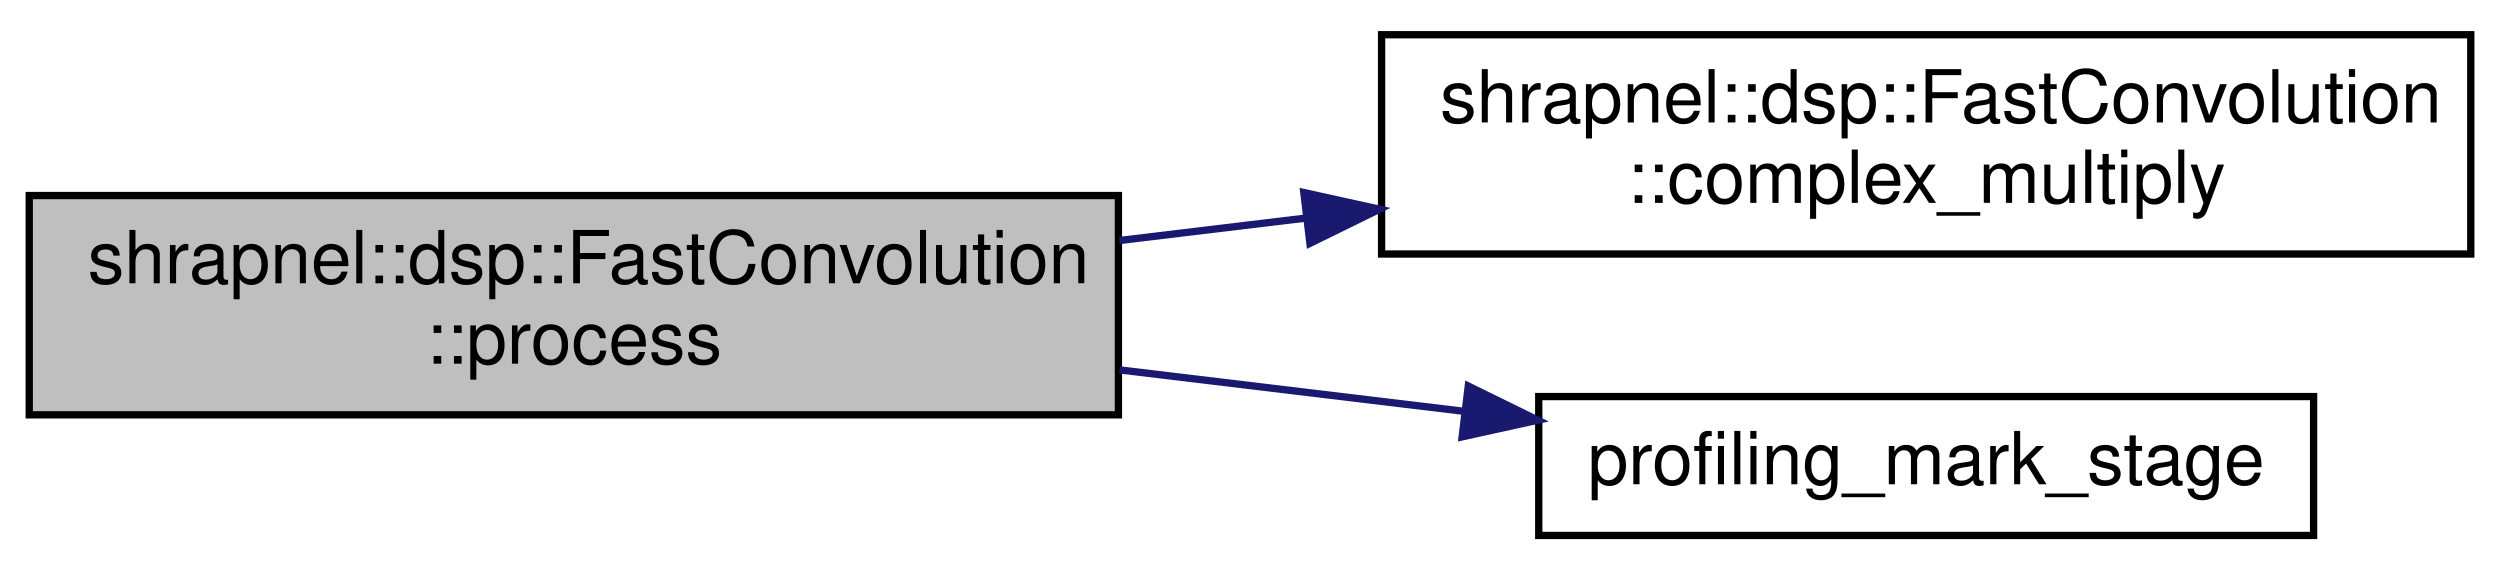
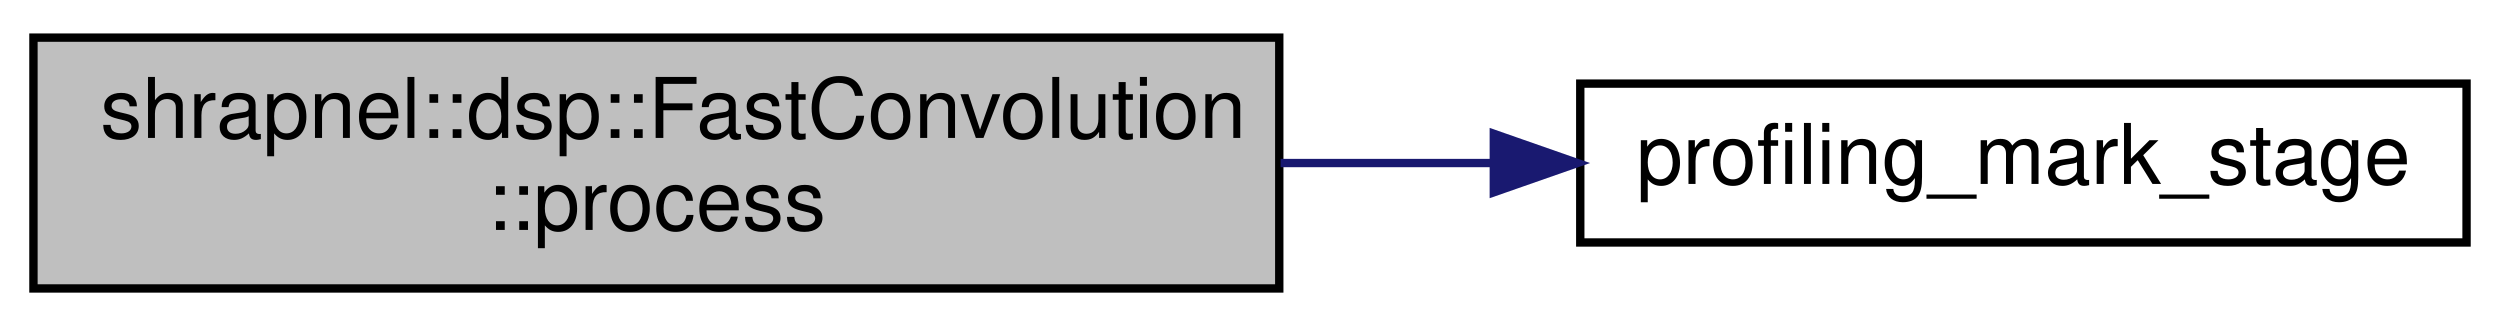
- <svg xmlns="http://www.w3.org/2000/svg" xmlns:xlink="http://www.w3.org/1999/xlink" width="342pt" height="78pt" viewBox="0.00 0.00 342.00 77.50">
-   <g id="graph0" class="graph" transform="scale(1 1) rotate(0) translate(4 73.5)">
+ <svg xmlns="http://www.w3.org/2000/svg" xmlns:xlink="http://www.w3.org/1999/xlink" width="299pt" height="39pt" viewBox="0.00 0.00 299.00 39.00">
+   <g id="graph0" class="graph" transform="scale(1 1) rotate(0) translate(4 35)">
    <g id="node1" class="node">
      <g id="a_node1">
        <a xlink:title="Process samples.">
-           <polygon fill="#bfbfbf" stroke="black" points="0,-17 0,-47 149,-47 149,-17 0,-17" />
-           <text text-anchor="start" x="8" y="-35" font-family="Helvetica,sans-Serif" font-size="10.00">shrapnel::dsp::FastConvolution</text>
-           <text text-anchor="middle" x="74.5" y="-24" font-family="Helvetica,sans-Serif" font-size="10.00">::process</text>
+           <polygon fill="#bfbfbf" stroke="black" points="0,-0.5 0,-30.5 149,-30.5 149,-0.5 0,-0.5" />
+           <text text-anchor="start" x="8" y="-18.5" font-family="Helvetica,sans-Serif" font-size="10.00">shrapnel::dsp::FastConvolution</text>
+           <text text-anchor="middle" x="74.5" y="-7.5" font-family="Helvetica,sans-Serif" font-size="10.00">::process</text>
        </a>
      </g>
    </g>
    <g id="node2" class="node">
      <g id="a_node2">
-         <a xlink:href="classshrapnel_1_1dsp_1_1FastConvolution.html#af1edb28634e2a86d0223e4bf56234650" target="_top" xlink:title=" ">
-           <polygon fill="none" stroke="black" points="185,-39 185,-69 334,-69 334,-39 185,-39" />
-           <text text-anchor="start" x="193" y="-57" font-family="Helvetica,sans-Serif" font-size="10.00">shrapnel::dsp::FastConvolution</text>
-           <text text-anchor="middle" x="259.5" y="-46" font-family="Helvetica,sans-Serif" font-size="10.00">::complex_multiply</text>
+         <a xlink:href="desktop_2profiling_8c.html#a28c8072350ec5a481c4de96a942e606f" target="_top" xlink:title=" ">
+           <polygon fill="none" stroke="black" points="185,-6 185,-25 291,-25 291,-6 185,-6" />
+           <text text-anchor="middle" x="238" y="-13" font-family="Helvetica,sans-Serif" font-size="10.00">profiling_mark_stage</text>
        </a>
      </g>
    </g>
    <g id="edge1" class="edge">
-       <path fill="none" stroke="midnightblue" d="M149.14,-40.85C157.57,-41.87 166.2,-42.9 174.74,-43.93" />
-       <polygon fill="midnightblue" stroke="midnightblue" points="174.36,-47.41 184.71,-45.13 175.2,-40.46 174.36,-47.41" />
-     </g>
-     <g id="node3" class="node">
-       <g id="a_node3">
-         <a xlink:href="desktop_2profiling_8c.html#a28c8072350ec5a481c4de96a942e606f" target="_top" xlink:title=" ">
-           <polygon fill="none" stroke="black" points="206.5,-0.5 206.5,-19.5 312.5,-19.5 312.5,-0.5 206.5,-0.5" />
-           <text text-anchor="middle" x="259.5" y="-7.5" font-family="Helvetica,sans-Serif" font-size="10.00">profiling_mark_stage</text>
-         </a>
-       </g>
-     </g>
-     <g id="edge2" class="edge">
-       <path fill="none" stroke="midnightblue" d="M149.14,-23.15C164.72,-21.27 181.01,-19.32 196.12,-17.5" />
-       <polygon fill="midnightblue" stroke="midnightblue" points="196.86,-20.94 206.37,-16.27 196.02,-13.99 196.86,-20.94" />
+       <path fill="none" stroke="midnightblue" d="M149.16,-15.5C157.68,-15.5 166.3,-15.5 174.65,-15.5" />
+       <polygon fill="midnightblue" stroke="midnightblue" points="174.66,-19 184.66,-15.5 174.66,-12 174.66,-19" />
    </g>
  </g>
</svg>
